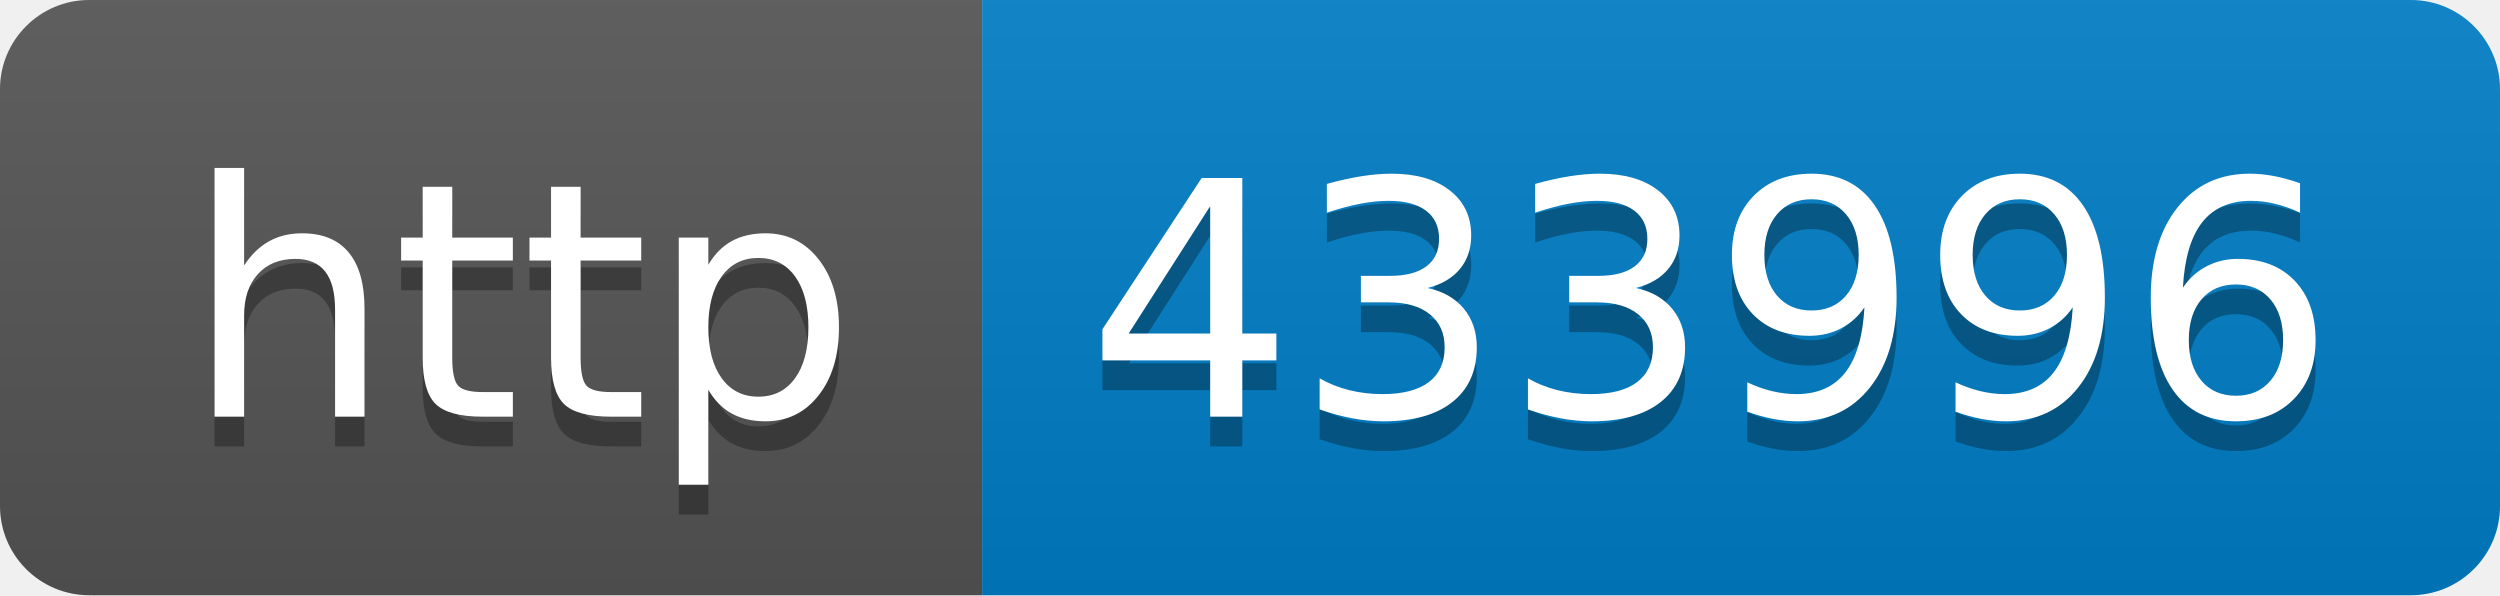
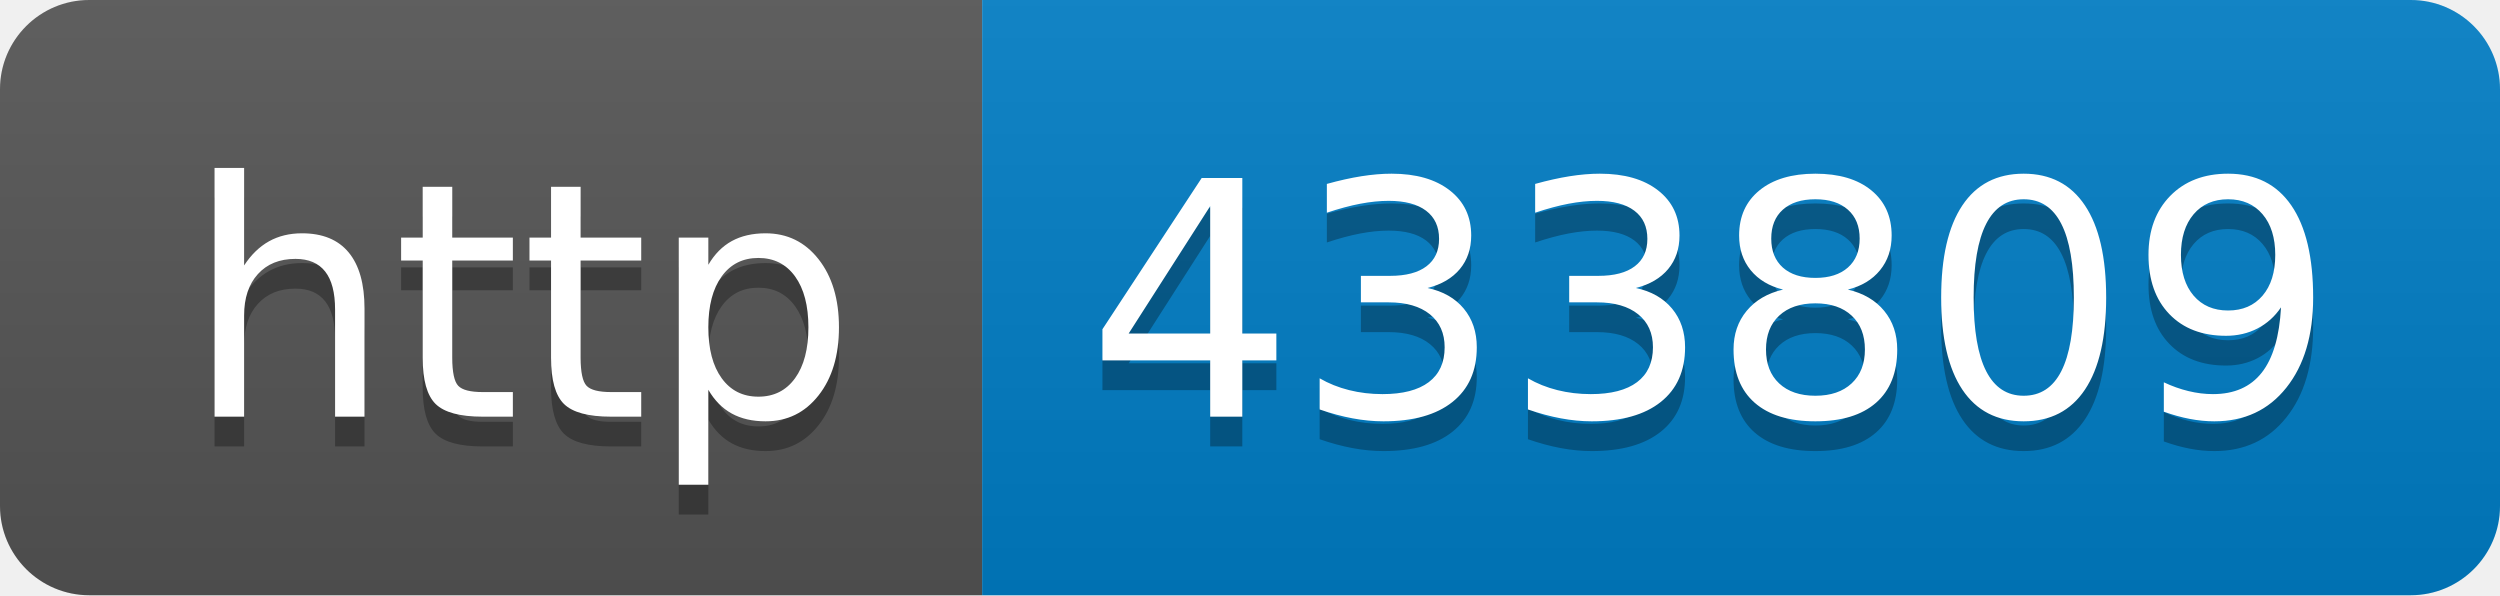
- <svg xmlns="http://www.w3.org/2000/svg" width="84" height="20" role="img" aria-label="http: 433996">
+ <svg xmlns="http://www.w3.org/2000/svg" width="84" height="20" role="img" aria-label="http: 433809">
  <linearGradient id="s" x2="0" y2="100%">
    <stop offset="0" stop-color="#bbb" stop-opacity=".1" />
    <stop offset="1" stop-opacity=".1" />
  </linearGradient>
  <clipPath id="r">
    <rect width="84" height="20" rx="3" fill="#fff" />
  </clipPath>
  <g clip-path="url(#r)">
    <rect width="33" height="20" fill="#555" />
    <rect x="33" width="51" height="20" fill="#007ec6" />
    <rect width="84" height="20" fill="url(#s)" />
  </g>
  <g fill="#fff" text-anchor="middle" font-family="Verdana,Geneva,DejaVu Sans,sans-serif" text-rendering="geometricPrecision" font-size="110">
    <text aria-hidden="true" x="175" y="150" fill="#010101" fill-opacity=".3" transform="scale(.1)" textLength="230">http</text>
    <text x="175" y="140" transform="scale(.1)" fill="#fff" textLength="230">http</text>
-     <text aria-hidden="true" x="575" y="150" fill="#010101" fill-opacity=".3" transform="scale(.1)" textLength="410">433996</text>
-     <text x="575" y="140" transform="scale(.1)" fill="#fff" textLength="410">433996</text>
+     <text aria-hidden="true" x="575" y="150" fill="#010101" fill-opacity=".3" transform="scale(.1)" textLength="410">433809</text>
+     <text x="575" y="140" transform="scale(.1)" fill="#fff" textLength="410">433809</text>
  </g>
</svg>
